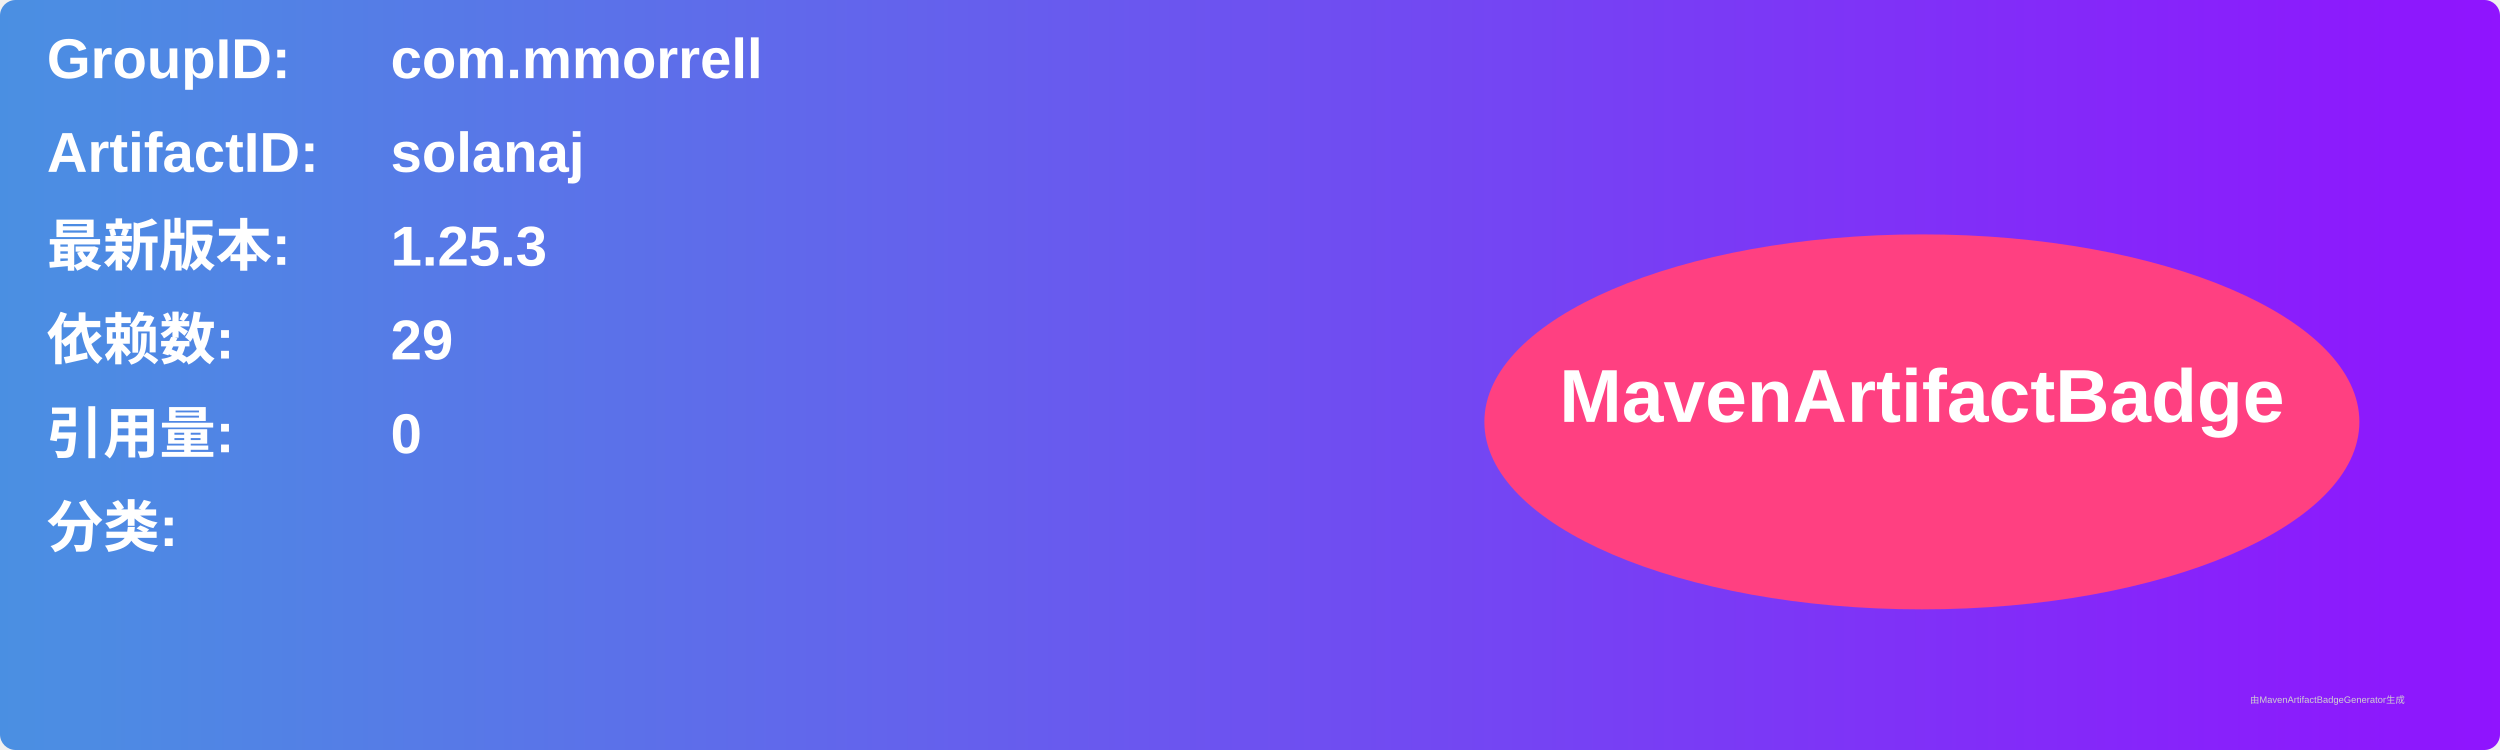
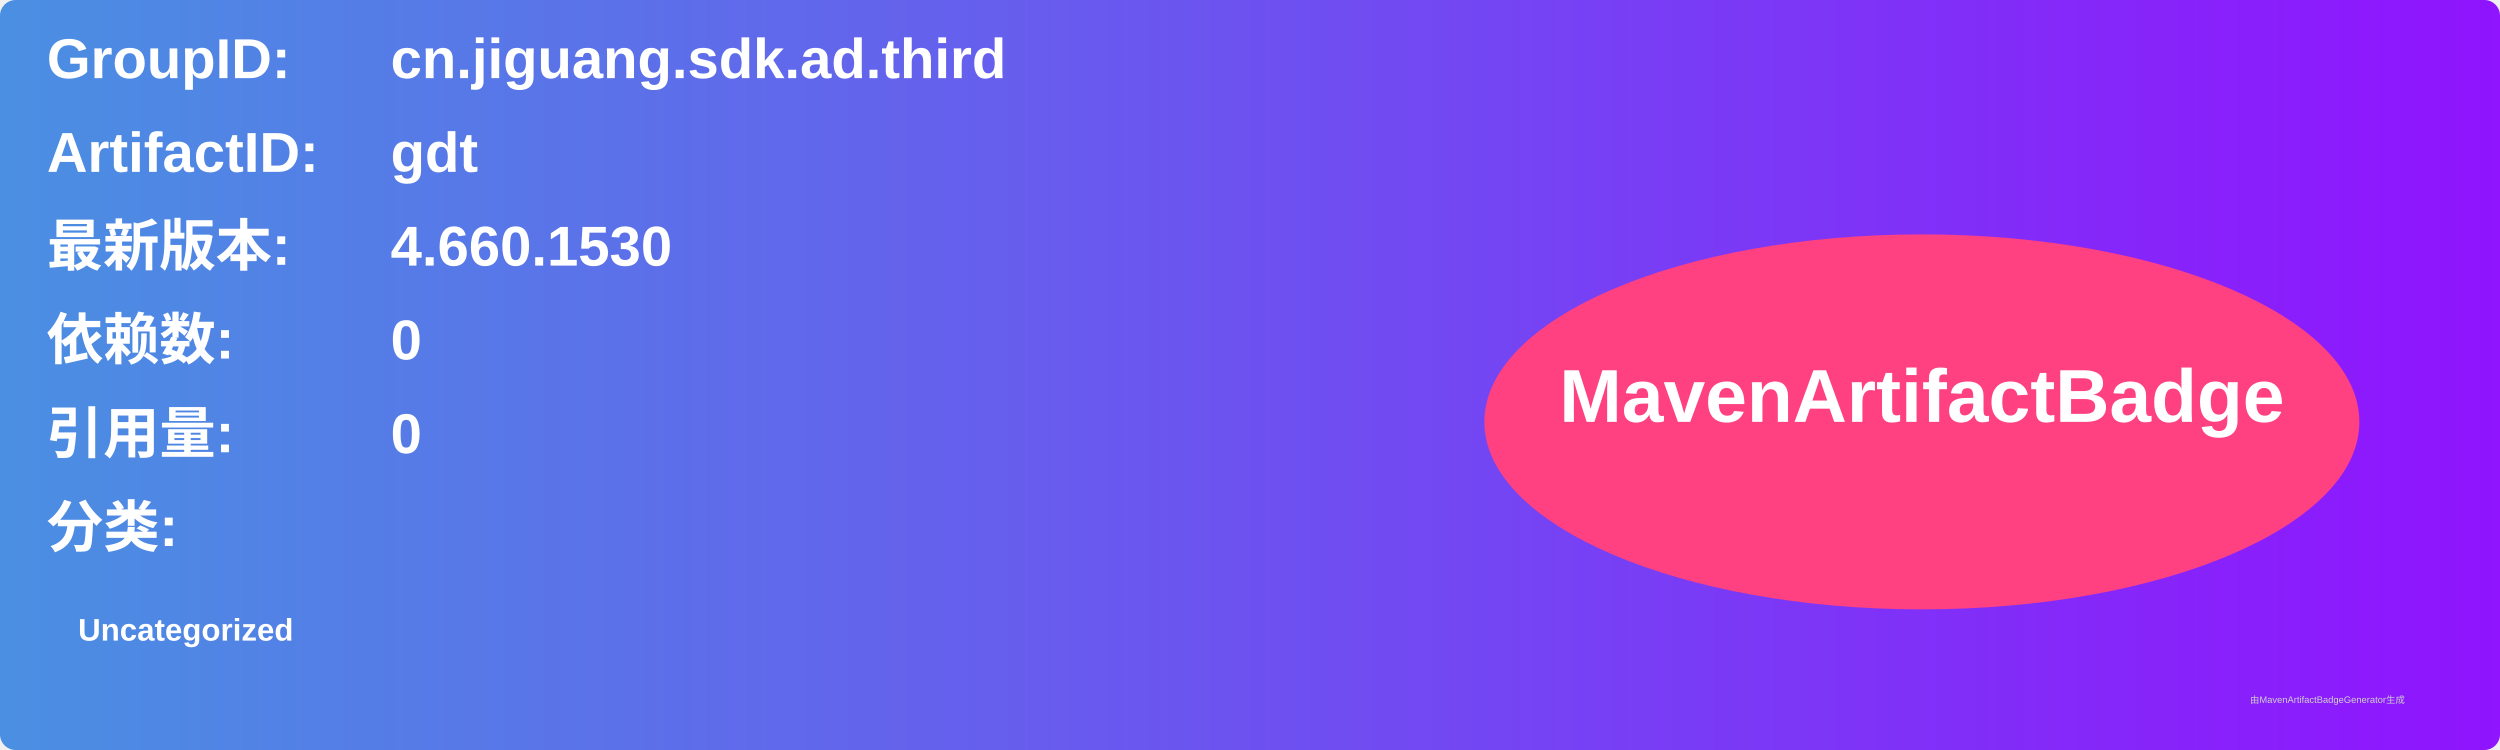
<svg xmlns="http://www.w3.org/2000/svg" width="800" height="240" viewBox="0 0 800 240">
  <linearGradient id="grad" x1="0%" y1="0%" x2="100%" y2="0%">
    <stop offset="0%" stop-color="#4a90e2" />
    <stop offset="100%" stop-color="#9013fe" />
  </linearGradient>
  <rect width="100%" height="100%" rx="5" ry="5" fill="url(#grad)" />
  <g transform="translate(15, 15)">
    <text x="0" y="10" font-family="Arial" font-size="18" fill="white" font-weight="bold" width="260">GroupID:</text>
-     <text x="110" y="10" font-family="Arial" font-size="18" fill="white" font-weight="bold" width="460">com.mmorrell</text>
+     <text x="110" y="10" font-family="Arial" font-size="18" fill="white" font-weight="bold" width="460">cn.jiguang.sdk.ad.third</text>
    <text x="0" y="40" font-family="Arial" font-size="18" fill="white" font-weight="bold" width="260">ArtifactID:</text>
-     <text x="110" y="40" font-family="Arial" font-size="18" fill="white" font-weight="bold" width="460">solanaj</text>
+     <text x="110" y="40" font-family="Arial" font-size="18" fill="white" font-weight="bold" width="460">gdt</text>
    <text x="0" y="70" font-family="Arial" font-size="18" fill="white" font-weight="bold">最新版本:</text>
    <text x="110" y="70" font-family="Arial" font-size="18" fill="white" font-weight="bold">
-       <tspan font-weight="bold">1.25.3</tspan>
+       <tspan font-weight="bold">4.660.1530</tspan>
    </text>
    <text x="0" y="100" font-family="Arial" font-size="18" fill="white" font-weight="bold">依赖数: </text>
    <text x="110" y="100" font-family="Arial" font-size="18" fill="white">
-       <tspan font-weight="bold">29</tspan>
+       <tspan font-weight="bold">0</tspan>
    </text>
    <text x="0" y="130" font-family="Arial" font-size="18" fill="white" font-weight="bold">引用量: </text>
    <text x="110" y="130" font-family="Arial" font-size="18" fill="white">
      <tspan font-weight="bold">0</tspan>
    </text>
    <text x="0" y="160" font-family="Arial" font-size="18" fill="white" font-weight="bold">分类:</text>
    <text x="10" y="190" font-family="Arial" font-size="10" fill="white">
-       <tspan font-weight="bold" />
+       <tspan font-weight="bold">Uncategorized</tspan>
    </text>
    <ellipse cx="600" cy="120" rx="140" ry="60" fill="#ff4081" />
    <text x="600" y="120" text-anchor="middle" font-family="Arial" font-size="24" fill="white" font-weight="bold">MavenArtifactBadge</text>
  </g>
  <text x="720" y="225" font-family="Arial" font-size="3" fill="#d0d0d0">由MavenArtifactBadgeGenerator生成</text>
</svg>
